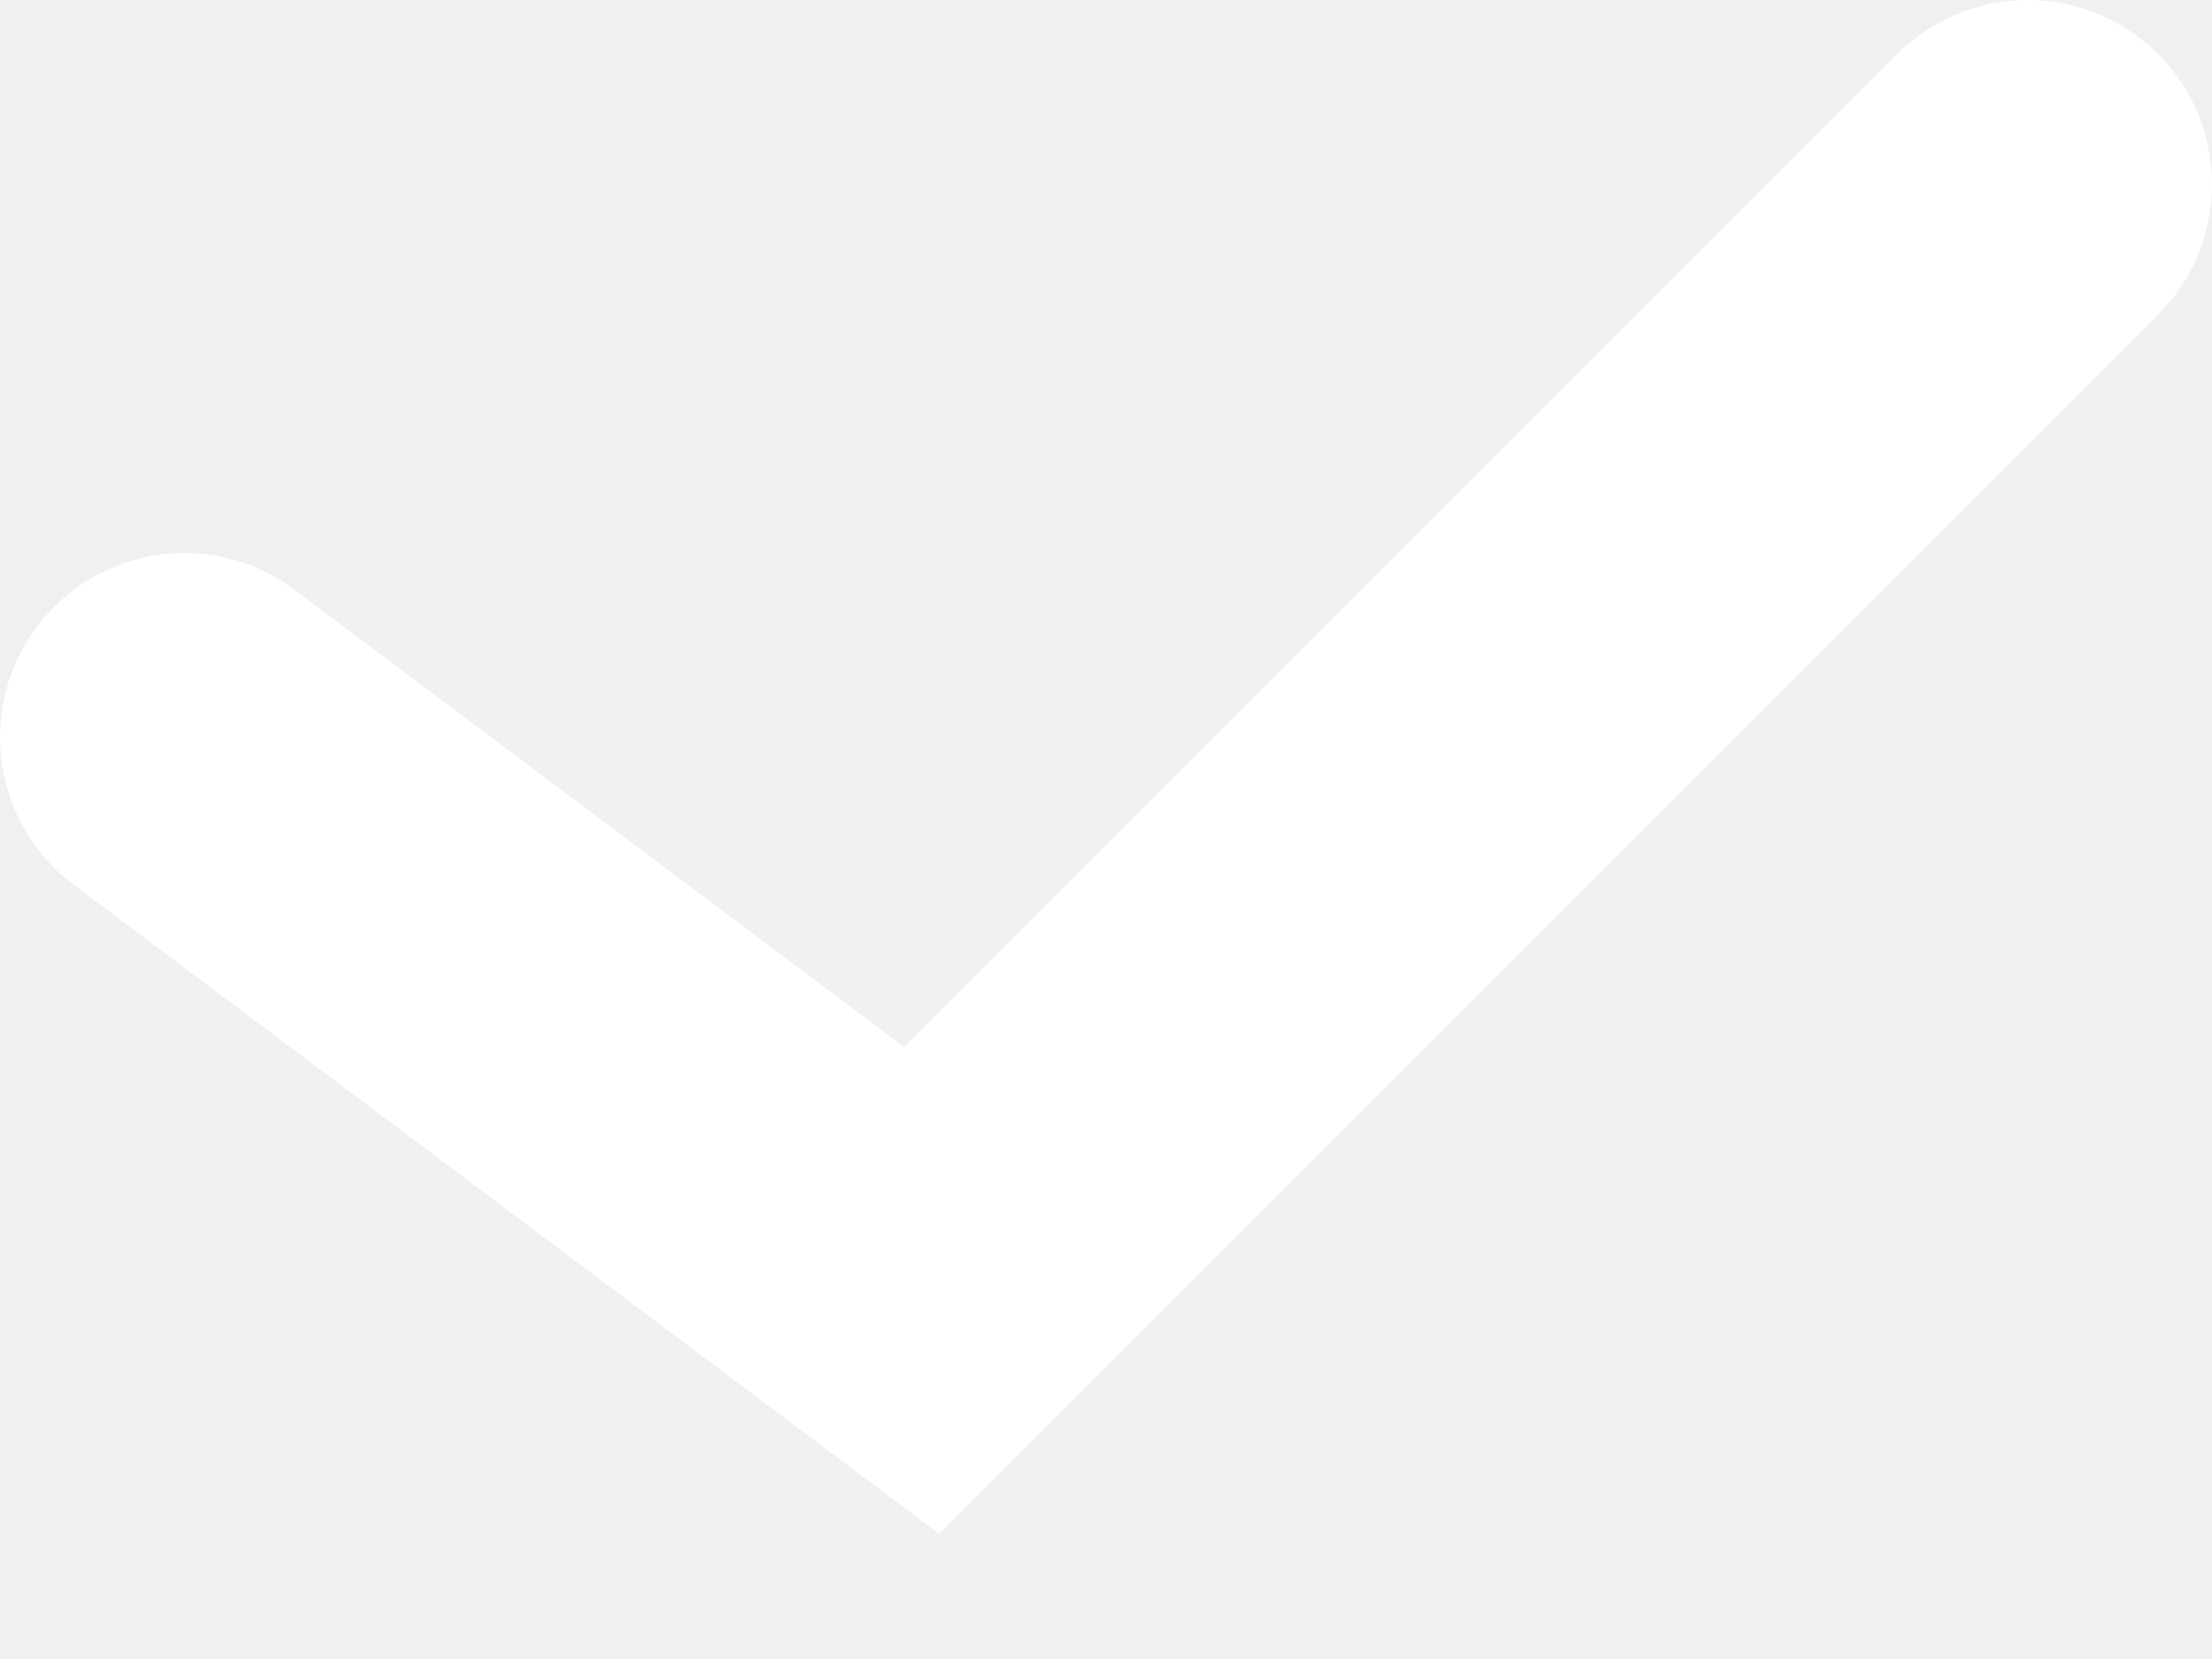
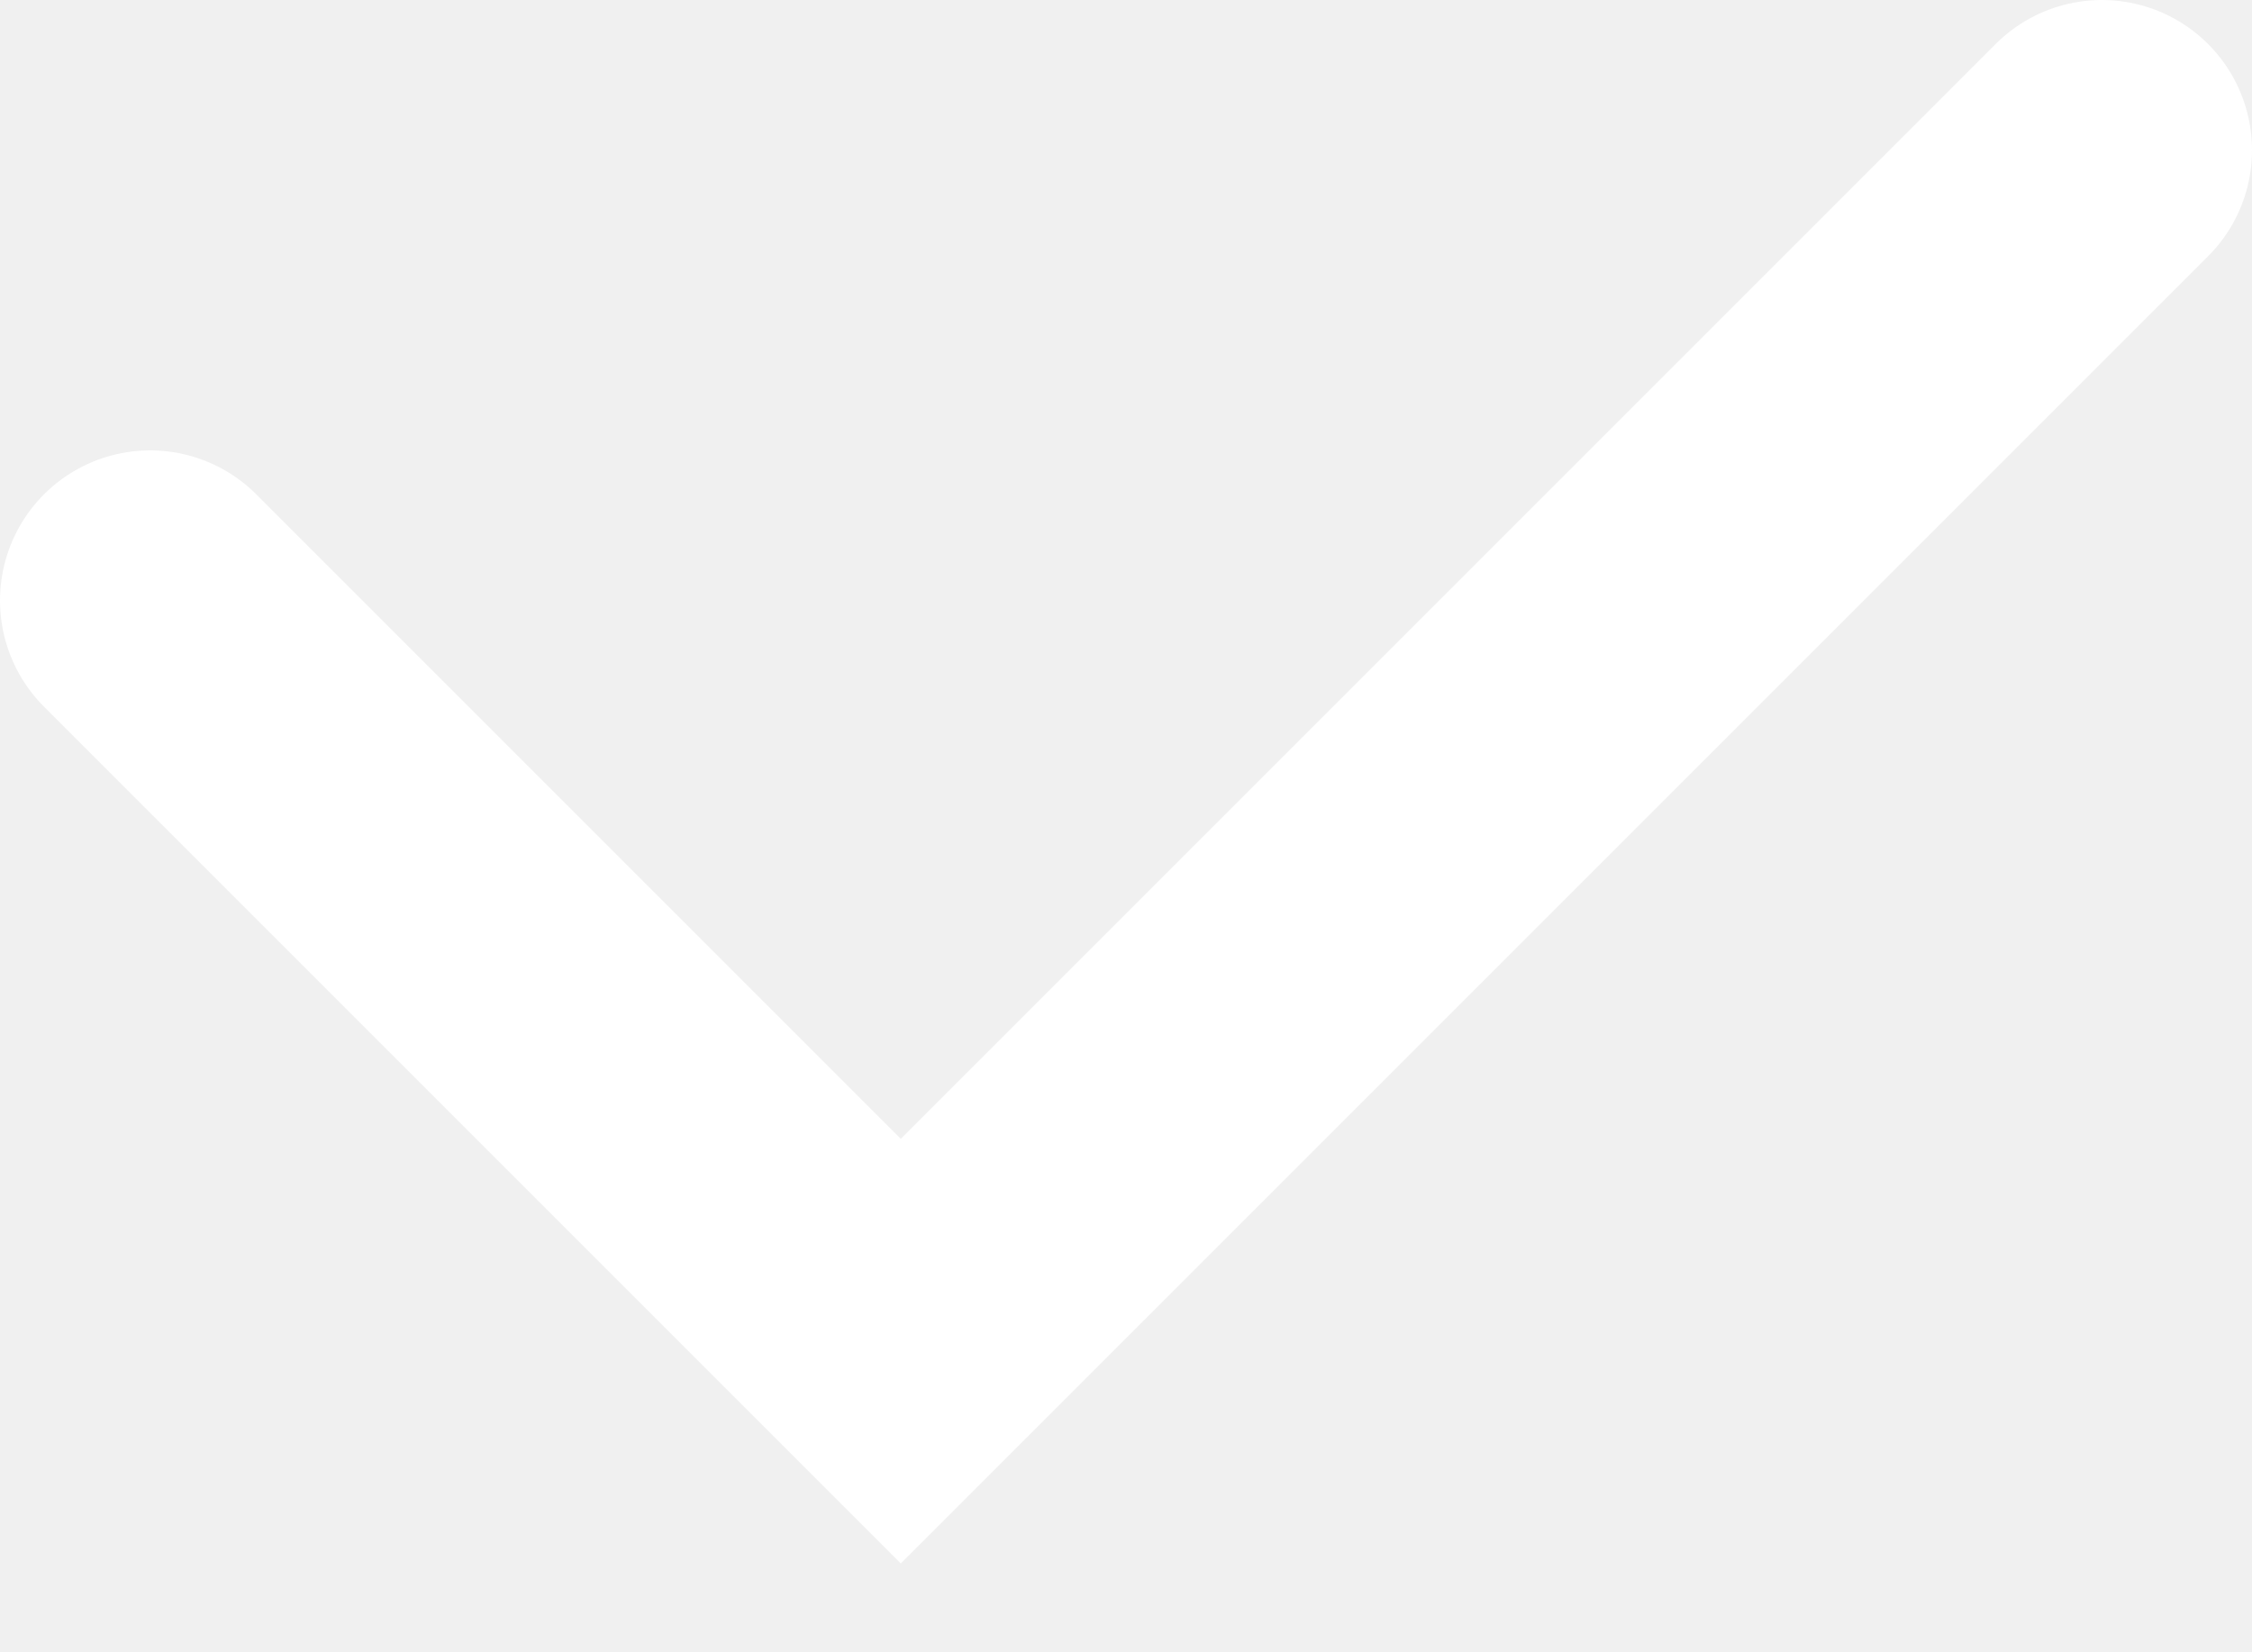
- <svg xmlns="http://www.w3.org/2000/svg" width="12" height="9" viewBox="0 0 12 9" fill="none">
-   <path d="M1 4L5 7L11 1" stroke="#fff" stroke-width="2" stroke-linecap="round" />
+ <svg xmlns="http://www.w3.org/2000/svg" width="15" height="11" viewBox="0 0 15 11" fill="none">
+   <path d="M1 4L6 9L14 1" stroke="white" stroke-width="2" stroke-linecap="round" />
</svg>
